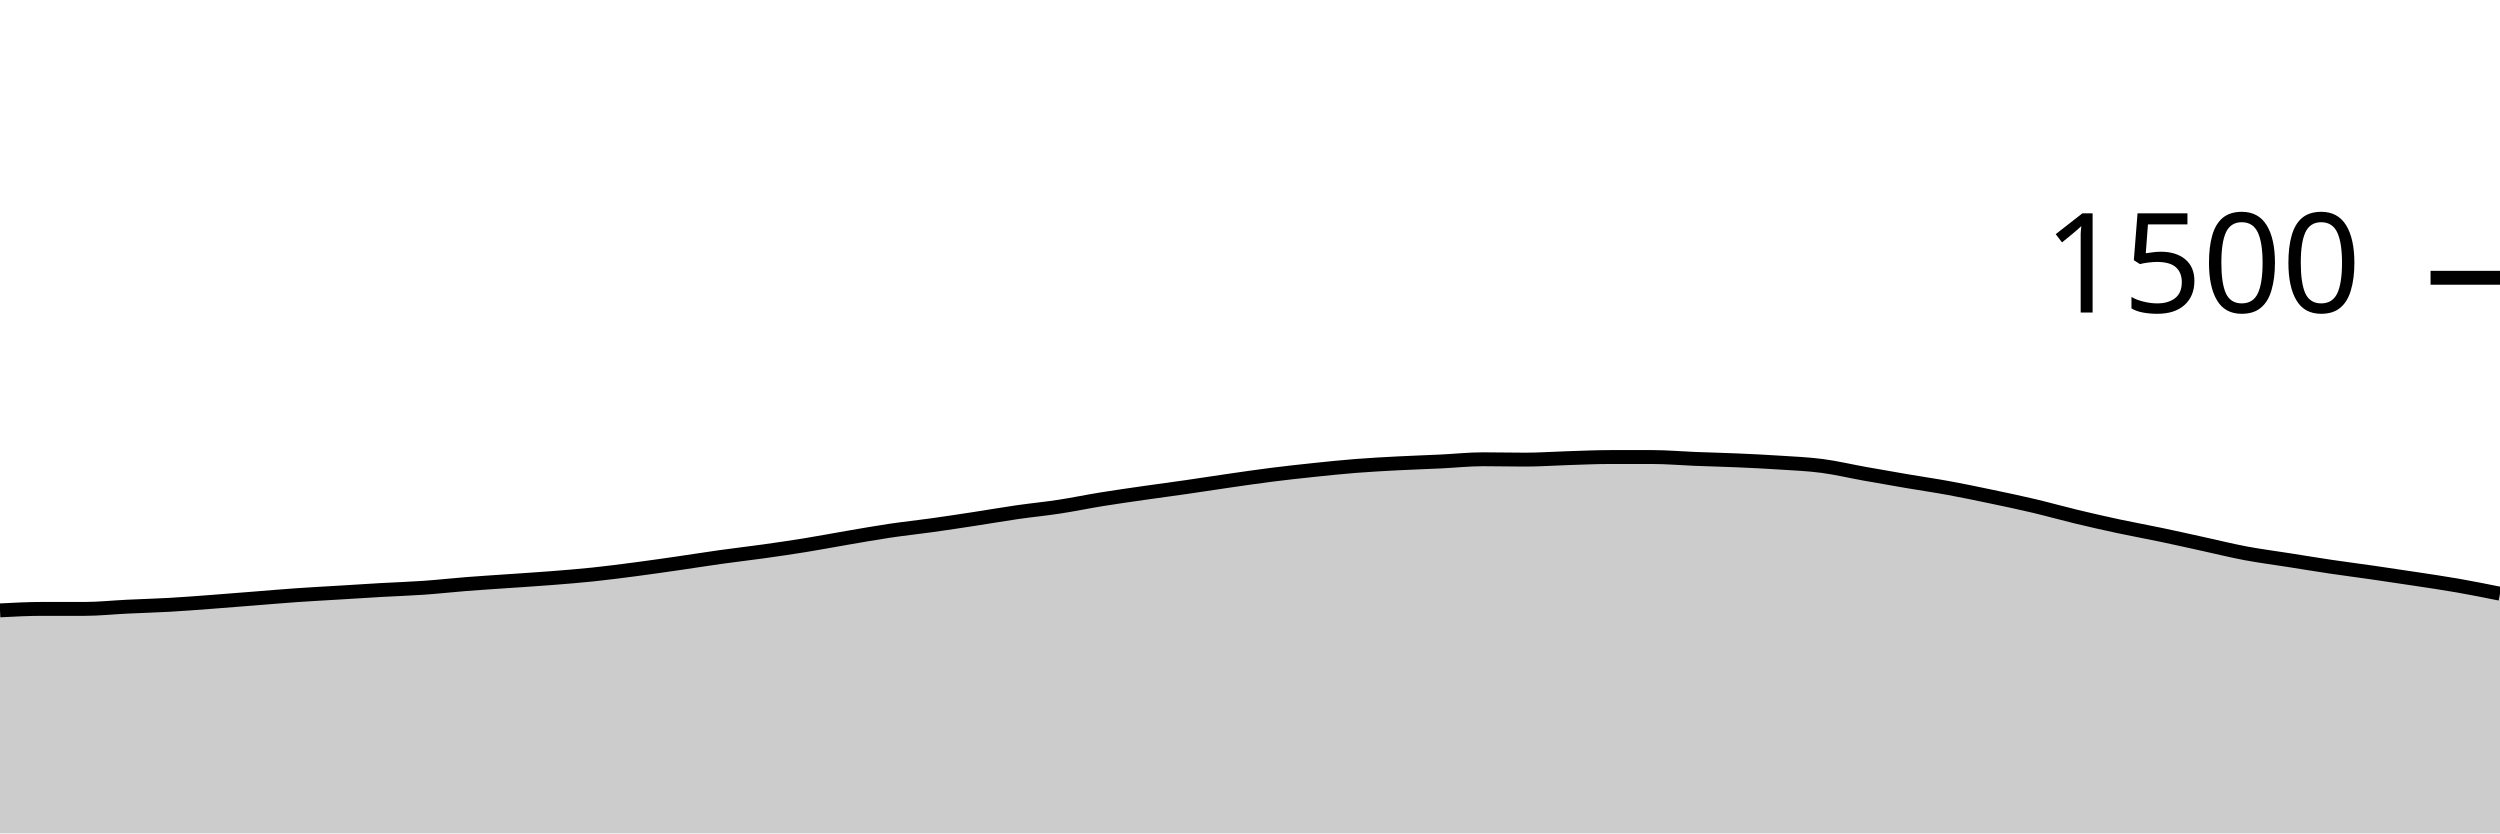
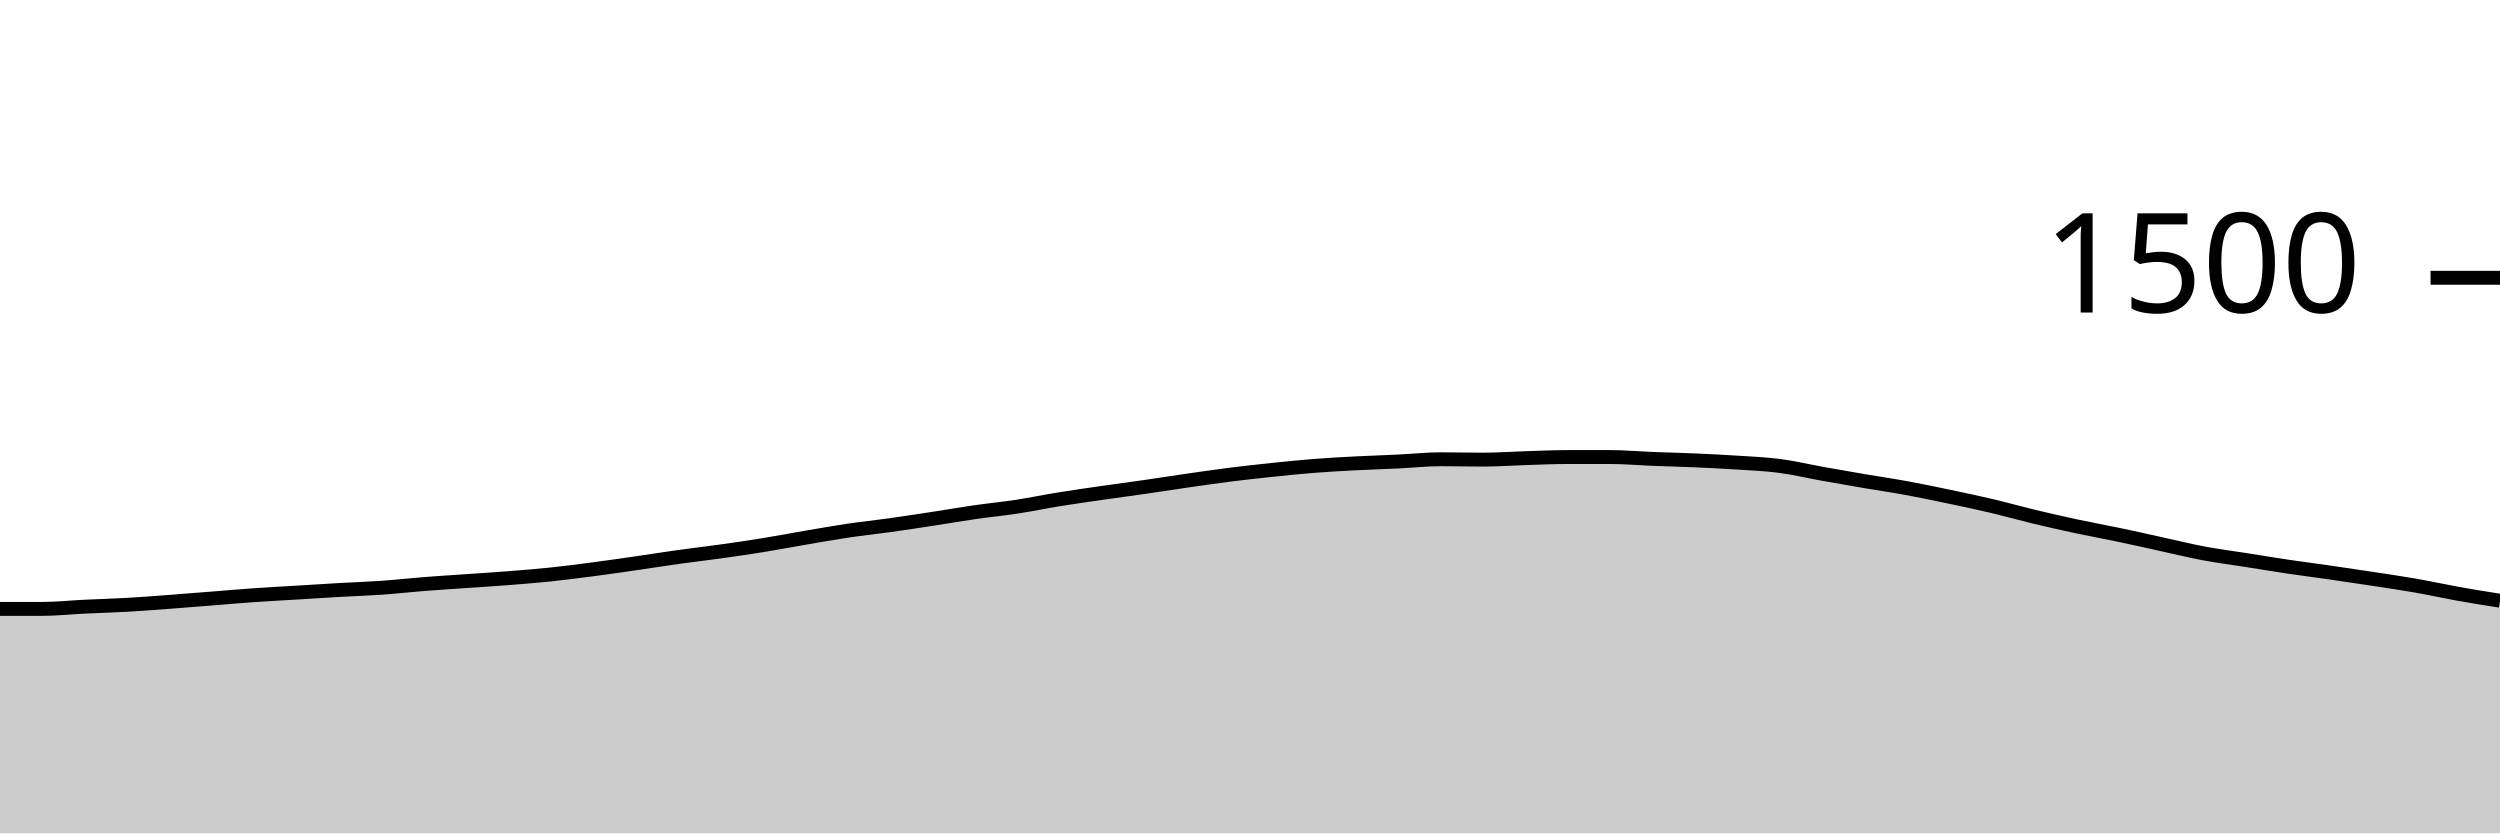
<svg xmlns="http://www.w3.org/2000/svg" viewBox="0 0 180 60">
  <g transform="translate(0,20)">
-     <path class="area" fill="rgba(0, 0, 0, 0.2)" d="M0,23.947C1.017,23.893,2.034,23.84,3.051,23.84C4.068,23.84,5.085,23.84,6.102,23.84C7.119,23.84,8.136,23.729,9.153,23.68C10.169,23.631,11.186,23.604,12.203,23.547C13.22,23.489,14.237,23.409,15.254,23.333C16.271,23.258,17.288,23.173,18.305,23.093C19.322,23.013,20.339,22.924,21.356,22.853C22.373,22.782,23.39,22.729,24.407,22.667C25.424,22.604,26.441,22.538,27.458,22.48C28.475,22.422,29.492,22.391,30.508,22.32C31.525,22.249,32.542,22.133,33.559,22.053C34.576,21.973,35.593,21.911,36.61,21.84C37.627,21.769,38.644,21.707,39.661,21.627C40.678,21.547,41.695,21.467,42.712,21.36C43.729,21.253,44.746,21.12,45.763,20.987C46.78,20.853,47.797,20.707,48.814,20.56C49.831,20.413,50.847,20.249,51.864,20.107C52.881,19.964,53.898,19.849,54.915,19.707C55.932,19.564,56.949,19.418,57.966,19.253C58.983,19.089,60,18.893,61.017,18.72C62.034,18.547,63.051,18.364,64.068,18.213C65.085,18.062,66.102,17.956,67.119,17.813C68.136,17.671,69.153,17.516,70.169,17.36C71.186,17.204,72.203,17.027,73.22,16.88C74.237,16.733,75.254,16.636,76.271,16.48C77.288,16.324,78.305,16.111,79.322,15.947C80.339,15.782,81.356,15.64,82.373,15.493C83.39,15.347,84.407,15.213,85.424,15.067C86.441,14.92,87.458,14.76,88.475,14.613C89.492,14.467,90.508,14.316,91.525,14.187C92.542,14.058,93.559,13.947,94.576,13.84C95.593,13.733,96.61,13.627,97.627,13.547C98.644,13.467,99.661,13.413,100.678,13.36C101.695,13.307,102.712,13.276,103.729,13.227C104.746,13.178,105.763,13.067,106.78,13.067C107.797,13.067,108.814,13.093,109.831,13.093C110.847,13.093,111.864,13.018,112.881,12.987C113.898,12.956,114.915,12.907,115.932,12.907C116.949,12.907,117.966,12.907,118.983,12.907C120,12.907,121.017,13,122.034,13.04C123.051,13.08,124.068,13.102,125.085,13.147C126.102,13.191,127.119,13.24,128.136,13.307C129.153,13.373,130.169,13.413,131.186,13.547C132.203,13.68,133.22,13.924,134.237,14.107C135.254,14.289,136.271,14.467,137.288,14.64C138.305,14.813,139.322,14.96,140.339,15.147C141.356,15.333,142.373,15.547,143.39,15.76C144.407,15.973,145.424,16.187,146.441,16.427C147.458,16.667,148.475,16.956,149.492,17.2C150.508,17.444,151.525,17.676,152.542,17.893C153.559,18.111,154.576,18.293,155.593,18.507C156.61,18.72,157.627,18.951,158.644,19.173C159.661,19.396,160.678,19.649,161.695,19.84C162.712,20.031,163.729,20.16,164.746,20.32C165.763,20.48,166.78,20.649,167.797,20.8C168.814,20.951,169.831,21.08,170.847,21.227C171.864,21.373,172.881,21.524,173.898,21.68C174.915,21.836,175.932,21.982,176.949,22.16C177.966,22.338,178.983,22.542,180,22.747L180,40C178.983,40,177.966,40,176.949,40C175.932,40,174.915,40,173.898,40C172.881,40,171.864,40,170.847,40C169.831,40,168.814,40,167.797,40C166.78,40,165.763,40,164.746,40C163.729,40,162.712,40,161.695,40C160.678,40,159.661,40,158.644,40C157.627,40,156.61,40,155.593,40C154.576,40,153.559,40,152.542,40C151.525,40,150.508,40,149.492,40C148.475,40,147.458,40,146.441,40C145.424,40,144.407,40,143.39,40C142.373,40,141.356,40,140.339,40C139.322,40,138.305,40,137.288,40C136.271,40,135.254,40,134.237,40C133.22,40,132.203,40,131.186,40C130.169,40,129.153,40,128.136,40C127.119,40,126.102,40,125.085,40C124.068,40,123.051,40,122.034,40C121.017,40,120,40,118.983,40C117.966,40,116.949,40,115.932,40C114.915,40,113.898,40,112.881,40C111.864,40,110.847,40,109.831,40C108.814,40,107.797,40,106.78,40C105.763,40,104.746,40,103.729,40C102.712,40,101.695,40,100.678,40C99.661,40,98.644,40,97.627,40C96.61,40,95.593,40,94.576,40C93.559,40,92.542,40,91.525,40C90.508,40,89.492,40,88.475,40C87.458,40,86.441,40,85.424,40C84.407,40,83.39,40,82.373,40C81.356,40,80.339,40,79.322,40C78.305,40,77.288,40,76.271,40C75.254,40,74.237,40,73.22,40C72.203,40,71.186,40,70.169,40C69.153,40,68.136,40,67.119,40C66.102,40,65.085,40,64.068,40C63.051,40,62.034,40,61.017,40C60,40,58.983,40,57.966,40C56.949,40,55.932,40,54.915,40C53.898,40,52.881,40,51.864,40C50.847,40,49.831,40,48.814,40C47.797,40,46.78,40,45.763,40C44.746,40,43.729,40,42.712,40C41.695,40,40.678,40,39.661,40C38.644,40,37.627,40,36.61,40C35.593,40,34.576,40,33.559,40C32.542,40,31.525,40,30.508,40C29.492,40,28.475,40,27.458,40C26.441,40,25.424,40,24.407,40C23.39,40,22.373,40,21.356,40C20.339,40,19.322,40,18.305,40C17.288,40,16.271,40,15.254,40C14.237,40,13.22,40,12.203,40C11.186,40,10.169,40,9.153,40C8.136,40,7.119,40,6.102,40C5.085,40,4.068,40,3.051,40C2.034,40,1.017,40,0,40Z" />
-     <path class="line" stroke="black" fill="none" d="M0,23.947C1.017,23.893,2.034,23.84,3.051,23.84C4.068,23.84,5.085,23.84,6.102,23.84C7.119,23.84,8.136,23.729,9.153,23.68C10.169,23.631,11.186,23.604,12.203,23.547C13.22,23.489,14.237,23.409,15.254,23.333C16.271,23.258,17.288,23.173,18.305,23.093C19.322,23.013,20.339,22.924,21.356,22.853C22.373,22.782,23.39,22.729,24.407,22.667C25.424,22.604,26.441,22.538,27.458,22.48C28.475,22.422,29.492,22.391,30.508,22.32C31.525,22.249,32.542,22.133,33.559,22.053C34.576,21.973,35.593,21.911,36.61,21.84C37.627,21.769,38.644,21.707,39.661,21.627C40.678,21.547,41.695,21.467,42.712,21.36C43.729,21.253,44.746,21.12,45.763,20.987C46.78,20.853,47.797,20.707,48.814,20.56C49.831,20.413,50.847,20.249,51.864,20.107C52.881,19.964,53.898,19.849,54.915,19.707C55.932,19.564,56.949,19.418,57.966,19.253C58.983,19.089,60,18.893,61.017,18.72C62.034,18.547,63.051,18.364,64.068,18.213C65.085,18.062,66.102,17.956,67.119,17.813C68.136,17.671,69.153,17.516,70.169,17.36C71.186,17.204,72.203,17.027,73.22,16.88C74.237,16.733,75.254,16.636,76.271,16.48C77.288,16.324,78.305,16.111,79.322,15.947C80.339,15.782,81.356,15.64,82.373,15.493C83.39,15.347,84.407,15.213,85.424,15.067C86.441,14.92,87.458,14.76,88.475,14.613C89.492,14.467,90.508,14.316,91.525,14.187C92.542,14.058,93.559,13.947,94.576,13.84C95.593,13.733,96.61,13.627,97.627,13.547C98.644,13.467,99.661,13.413,100.678,13.36C101.695,13.307,102.712,13.276,103.729,13.227C104.746,13.178,105.763,13.067,106.78,13.067C107.797,13.067,108.814,13.093,109.831,13.093C110.847,13.093,111.864,13.018,112.881,12.987C113.898,12.956,114.915,12.907,115.932,12.907C116.949,12.907,117.966,12.907,118.983,12.907C120,12.907,121.017,13,122.034,13.04C123.051,13.08,124.068,13.102,125.085,13.147C126.102,13.191,127.119,13.24,128.136,13.307C129.153,13.373,130.169,13.413,131.186,13.547C132.203,13.68,133.22,13.924,134.237,14.107C135.254,14.289,136.271,14.467,137.288,14.64C138.305,14.813,139.322,14.96,140.339,15.147C141.356,15.333,142.373,15.547,143.39,15.76C144.407,15.973,145.424,16.187,146.441,16.427C147.458,16.667,148.475,16.956,149.492,17.2C150.508,17.444,151.525,17.676,152.542,17.893C153.559,18.111,154.576,18.293,155.593,18.507C156.61,18.72,157.627,18.951,158.644,19.173C159.661,19.396,160.678,19.649,161.695,19.84C162.712,20.031,163.729,20.16,164.746,20.32C165.763,20.48,166.78,20.649,167.797,20.8C168.814,20.951,169.831,21.08,170.847,21.227C171.864,21.373,172.881,21.524,173.898,21.68C174.915,21.836,175.932,21.982,176.949,22.16C177.966,22.338,178.983,22.542,180,22.747" />
+     <path class="area" fill="rgba(0, 0, 0, 0.2)" d="M0,23.84C1.017,23.84,2.034,23.84,3.051,23.84C4.068,23.84,5.085,23.729,6.102,23.68C7.119,23.631,8.136,23.604,9.153,23.547C10.169,23.489,11.186,23.409,12.203,23.333C13.22,23.258,14.237,23.173,15.254,23.093C16.271,23.013,17.288,22.924,18.305,22.853C19.322,22.782,20.339,22.729,21.356,22.667C22.373,22.604,23.39,22.538,24.407,22.48C25.424,22.422,26.441,22.391,27.458,22.32C28.475,22.249,29.492,22.133,30.508,22.053C31.525,21.973,32.542,21.911,33.559,21.84C34.576,21.769,35.593,21.707,36.61,21.627C37.627,21.547,38.644,21.467,39.661,21.36C40.678,21.253,41.695,21.12,42.712,20.987C43.729,20.853,44.746,20.707,45.763,20.56C46.78,20.413,47.797,20.249,48.814,20.107C49.831,19.964,50.847,19.849,51.864,19.707C52.881,19.564,53.898,19.418,54.915,19.253C55.932,19.089,56.949,18.893,57.966,18.72C58.983,18.547,60,18.364,61.017,18.213C62.034,18.062,63.051,17.956,64.068,17.813C65.085,17.671,66.102,17.516,67.119,17.36C68.136,17.204,69.153,17.027,70.169,16.88C71.186,16.733,72.203,16.636,73.22,16.48C74.237,16.324,75.254,16.111,76.271,15.947C77.288,15.782,78.305,15.64,79.322,15.493C80.339,15.347,81.356,15.213,82.373,15.067C83.39,14.92,84.407,14.76,85.424,14.613C86.441,14.467,87.458,14.316,88.475,14.187C89.492,14.058,90.508,13.947,91.525,13.84C92.542,13.733,93.559,13.627,94.576,13.547C95.593,13.467,96.61,13.413,97.627,13.36C98.644,13.307,99.661,13.276,100.678,13.227C101.695,13.178,102.712,13.067,103.729,13.067C104.746,13.067,105.763,13.093,106.78,13.093C107.797,13.093,108.814,13.018,109.831,12.987C110.847,12.956,111.864,12.907,112.881,12.907C113.898,12.907,114.915,12.907,115.932,12.907C116.949,12.907,117.966,13,118.983,13.04C120,13.08,121.017,13.102,122.034,13.147C123.051,13.191,124.068,13.24,125.085,13.307C126.102,13.373,127.119,13.413,128.136,13.547C129.153,13.68,130.169,13.924,131.186,14.107C132.203,14.289,133.22,14.467,134.237,14.64C135.254,14.813,136.271,14.96,137.288,15.147C138.305,15.333,139.322,15.547,140.339,15.76C141.356,15.973,142.373,16.187,143.39,16.427C144.407,16.667,145.424,16.956,146.441,17.2C147.458,17.444,148.475,17.676,149.492,17.893C150.508,18.111,151.525,18.293,152.542,18.507C153.559,18.72,154.576,18.951,155.593,19.173C156.61,19.396,157.627,19.649,158.644,19.84C159.661,20.031,160.678,20.16,161.695,20.32C162.712,20.48,163.729,20.649,164.746,20.8C165.763,20.951,166.78,21.08,167.797,21.227C168.814,21.373,169.831,21.524,170.847,21.68C171.864,21.836,172.881,21.982,173.898,22.16C174.915,22.338,175.932,22.564,176.949,22.747C177.966,22.929,178.983,23.091,180,23.253L180,40C178.983,40,177.966,40,176.949,40C175.932,40,174.915,40,173.898,40C172.881,40,171.864,40,170.847,40C169.831,40,168.814,40,167.797,40C166.78,40,165.763,40,164.746,40C163.729,40,162.712,40,161.695,40C160.678,40,159.661,40,158.644,40C157.627,40,156.61,40,155.593,40C154.576,40,153.559,40,152.542,40C151.525,40,150.508,40,149.492,40C148.475,40,147.458,40,146.441,40C145.424,40,144.407,40,143.39,40C142.373,40,141.356,40,140.339,40C139.322,40,138.305,40,137.288,40C136.271,40,135.254,40,134.237,40C133.22,40,132.203,40,131.186,40C130.169,40,129.153,40,128.136,40C127.119,40,126.102,40,125.085,40C124.068,40,123.051,40,122.034,40C121.017,40,120,40,118.983,40C117.966,40,116.949,40,115.932,40C114.915,40,113.898,40,112.881,40C111.864,40,110.847,40,109.831,40C108.814,40,107.797,40,106.78,40C105.763,40,104.746,40,103.729,40C102.712,40,101.695,40,100.678,40C99.661,40,98.644,40,97.627,40C96.61,40,95.593,40,94.576,40C93.559,40,92.542,40,91.525,40C90.508,40,89.492,40,88.475,40C87.458,40,86.441,40,85.424,40C84.407,40,83.39,40,82.373,40C81.356,40,80.339,40,79.322,40C78.305,40,77.288,40,76.271,40C75.254,40,74.237,40,73.22,40C72.203,40,71.186,40,70.169,40C69.153,40,68.136,40,67.119,40C66.102,40,65.085,40,64.068,40C63.051,40,62.034,40,61.017,40C60,40,58.983,40,57.966,40C56.949,40,55.932,40,54.915,40C53.898,40,52.881,40,51.864,40C50.847,40,49.831,40,48.814,40C47.797,40,46.78,40,45.763,40C44.746,40,43.729,40,42.712,40C41.695,40,40.678,40,39.661,40C38.644,40,37.627,40,36.61,40C35.593,40,34.576,40,33.559,40C32.542,40,31.525,40,30.508,40C29.492,40,28.475,40,27.458,40C26.441,40,25.424,40,24.407,40C23.39,40,22.373,40,21.356,40C20.339,40,19.322,40,18.305,40C17.288,40,16.271,40,15.254,40C14.237,40,13.22,40,12.203,40C11.186,40,10.169,40,9.153,40C8.136,40,7.119,40,6.102,40C5.085,40,4.068,40,3.051,40C2.034,40,1.017,40,0,40Z" />
+     <path class="line" stroke="black" fill="none" d="M0,23.84C1.017,23.84,2.034,23.84,3.051,23.84C4.068,23.84,5.085,23.729,6.102,23.68C7.119,23.631,8.136,23.604,9.153,23.547C10.169,23.489,11.186,23.409,12.203,23.333C13.22,23.258,14.237,23.173,15.254,23.093C16.271,23.013,17.288,22.924,18.305,22.853C19.322,22.782,20.339,22.729,21.356,22.667C22.373,22.604,23.39,22.538,24.407,22.48C25.424,22.422,26.441,22.391,27.458,22.32C28.475,22.249,29.492,22.133,30.508,22.053C31.525,21.973,32.542,21.911,33.559,21.84C34.576,21.769,35.593,21.707,36.61,21.627C37.627,21.547,38.644,21.467,39.661,21.36C40.678,21.253,41.695,21.12,42.712,20.987C43.729,20.853,44.746,20.707,45.763,20.56C46.78,20.413,47.797,20.249,48.814,20.107C49.831,19.964,50.847,19.849,51.864,19.707C52.881,19.564,53.898,19.418,54.915,19.253C55.932,19.089,56.949,18.893,57.966,18.72C58.983,18.547,60,18.364,61.017,18.213C62.034,18.062,63.051,17.956,64.068,17.813C65.085,17.671,66.102,17.516,67.119,17.36C68.136,17.204,69.153,17.027,70.169,16.88C71.186,16.733,72.203,16.636,73.22,16.48C74.237,16.324,75.254,16.111,76.271,15.947C77.288,15.782,78.305,15.64,79.322,15.493C80.339,15.347,81.356,15.213,82.373,15.067C83.39,14.92,84.407,14.76,85.424,14.613C86.441,14.467,87.458,14.316,88.475,14.187C89.492,14.058,90.508,13.947,91.525,13.84C92.542,13.733,93.559,13.627,94.576,13.547C95.593,13.467,96.61,13.413,97.627,13.36C98.644,13.307,99.661,13.276,100.678,13.227C101.695,13.178,102.712,13.067,103.729,13.067C104.746,13.067,105.763,13.093,106.78,13.093C107.797,13.093,108.814,13.018,109.831,12.987C110.847,12.956,111.864,12.907,112.881,12.907C113.898,12.907,114.915,12.907,115.932,12.907C116.949,12.907,117.966,13,118.983,13.04C120,13.08,121.017,13.102,122.034,13.147C123.051,13.191,124.068,13.24,125.085,13.307C126.102,13.373,127.119,13.413,128.136,13.547C129.153,13.68,130.169,13.924,131.186,14.107C132.203,14.289,133.22,14.467,134.237,14.64C135.254,14.813,136.271,14.96,137.288,15.147C138.305,15.333,139.322,15.547,140.339,15.76C141.356,15.973,142.373,16.187,143.39,16.427C144.407,16.667,145.424,16.956,146.441,17.2C147.458,17.444,148.475,17.676,149.492,17.893C150.508,18.111,151.525,18.293,152.542,18.507C153.559,18.72,154.576,18.951,155.593,19.173C156.61,19.396,157.627,19.649,158.644,19.84C159.661,20.031,160.678,20.16,161.695,20.32C162.712,20.48,163.729,20.649,164.746,20.8C165.763,20.951,166.78,21.08,167.797,21.227C168.814,21.373,169.831,21.524,170.847,21.68C171.864,21.836,172.881,21.982,173.898,22.16C174.915,22.338,175.932,22.564,176.949,22.747C177.966,22.929,178.983,23.091,180,23.253" />
    <path class="axis-ceiling" stroke-width="1" stroke="black" fill="none" d="M175,0L180,0" />
    <text class="axis-ceiling-label" font-family="sans-serif" text-anchor="end" font-size="10px" x="170" y="2.5">1500</text>
  </g>
</svg>
